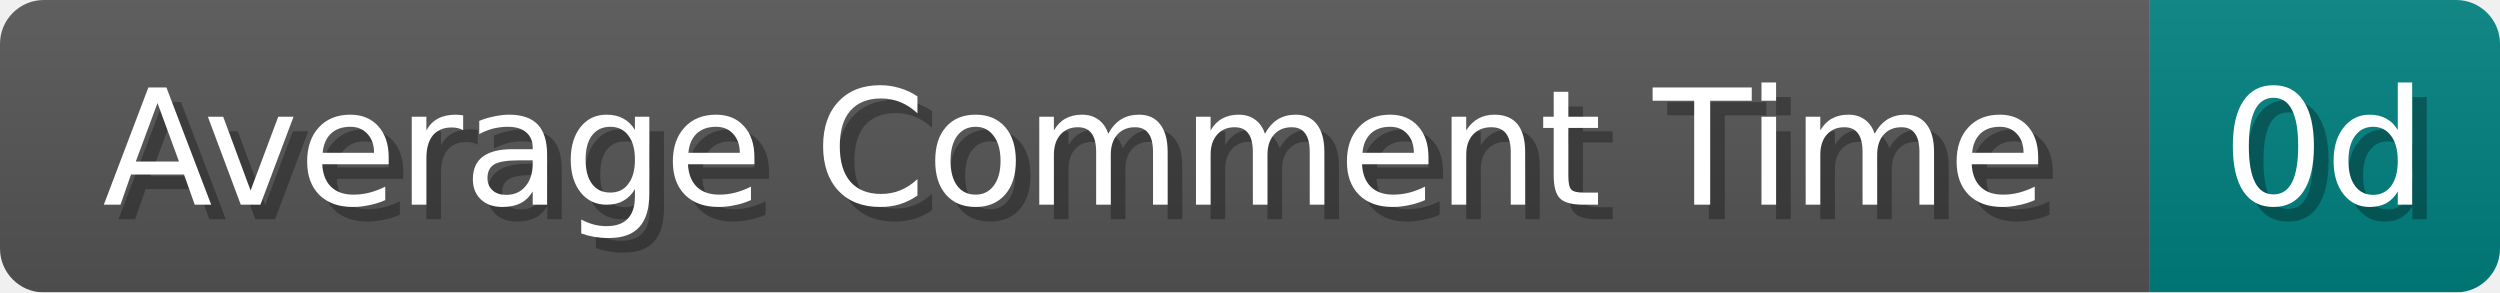
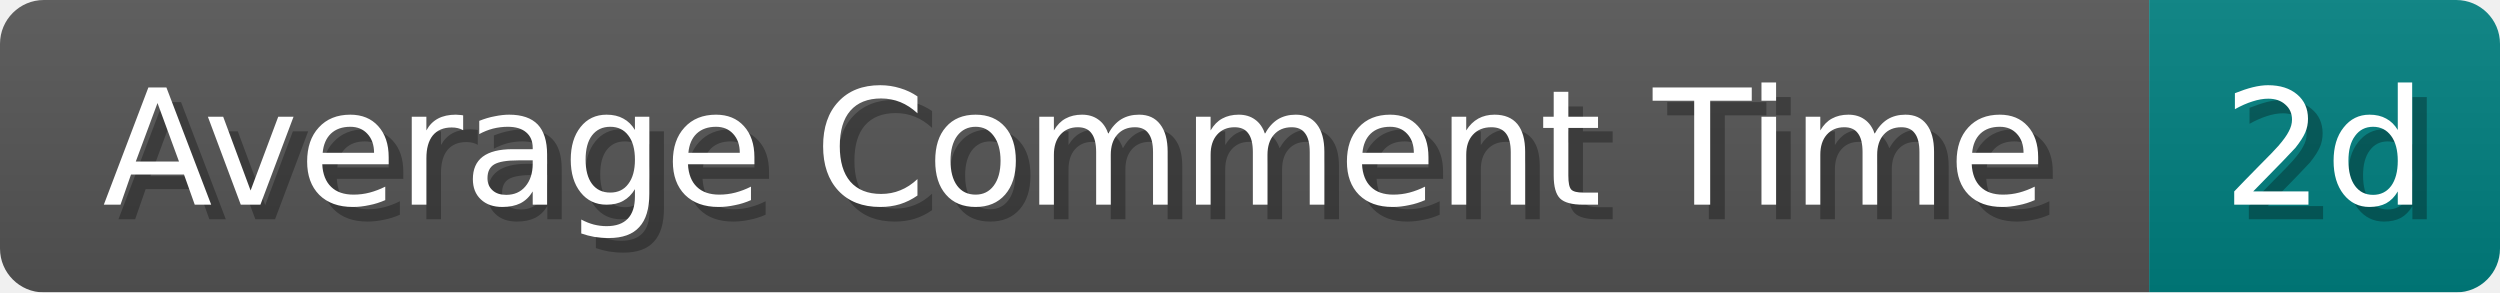
<svg xmlns="http://www.w3.org/2000/svg" width="171" height="20">
  <linearGradient id="b" x2="0" y2="100%">
    <stop offset="0" stop-color="#bbb" stop-opacity=".1" />
    <stop offset="1" stop-opacity=".1" />
  </linearGradient>
  <mask id="anybadge_84">
    <rect width="171" height="20" rx="3" fill="#fff" />
  </mask>
  <g mask="url(#anybadge_84)">
    <path fill="#555" d="M0 0h147v20H0z" />
    <path fill="#008080" d="M147 0h24v20H147z" />
    <path fill="url(#b)" d="M0 0h171v20H0z" />
  </g>
  <g fill="#fff" text-anchor="middle" font-family="DejaVu Sans,Verdana,Geneva,sans-serif" font-size="11">
    <text x="74.5" y="15" fill="#010101" fill-opacity=".3">Average Comment Time</text>
    <text x="73.5" y="14">Average Comment Time</text>
  </g>
  <g fill="#fff" text-anchor="middle" font-family="DejaVu Sans,Verdana,Geneva,sans-serif" font-size="11">
-     <text x="160.0" y="15" fill="#010101" fill-opacity=".3">0d</text>
-     <text x="159.0" y="14">0d</text>
+     <text x="160.0" y="15" fill="#010101" fill-opacity=".3">2d</text>
+     <text x="159.0" y="14">2d</text>
  </g>
</svg>
